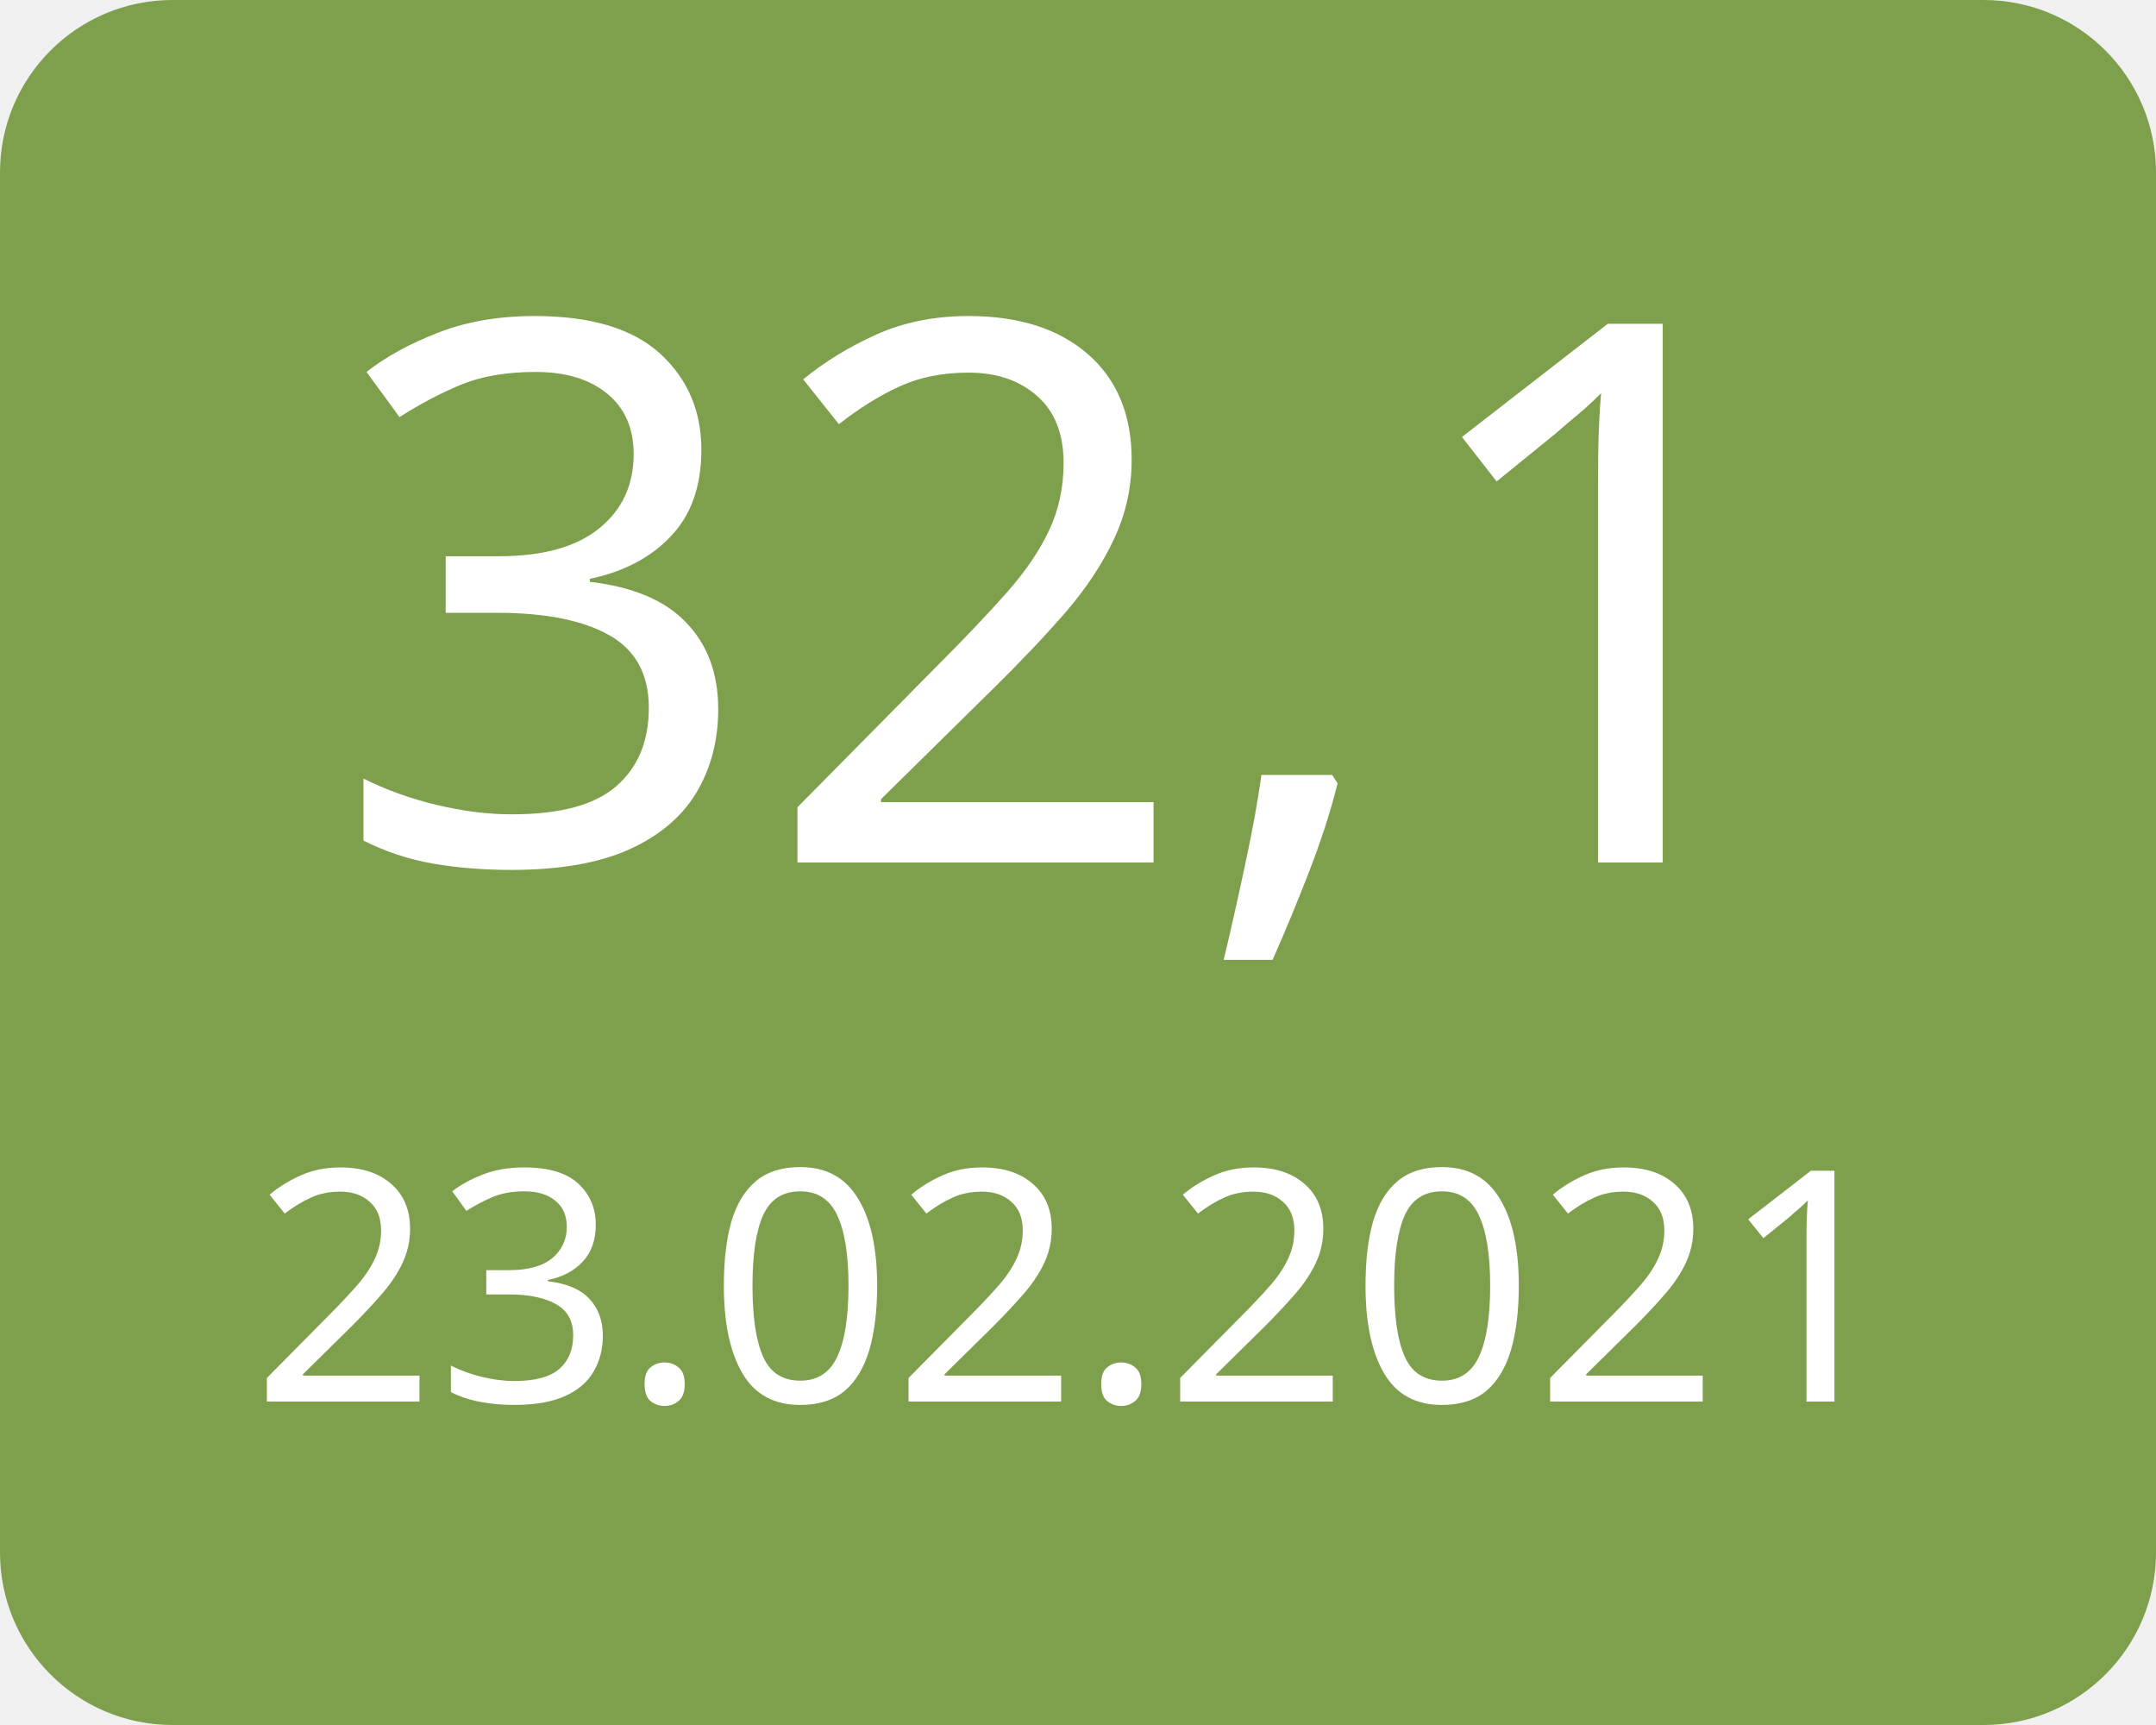
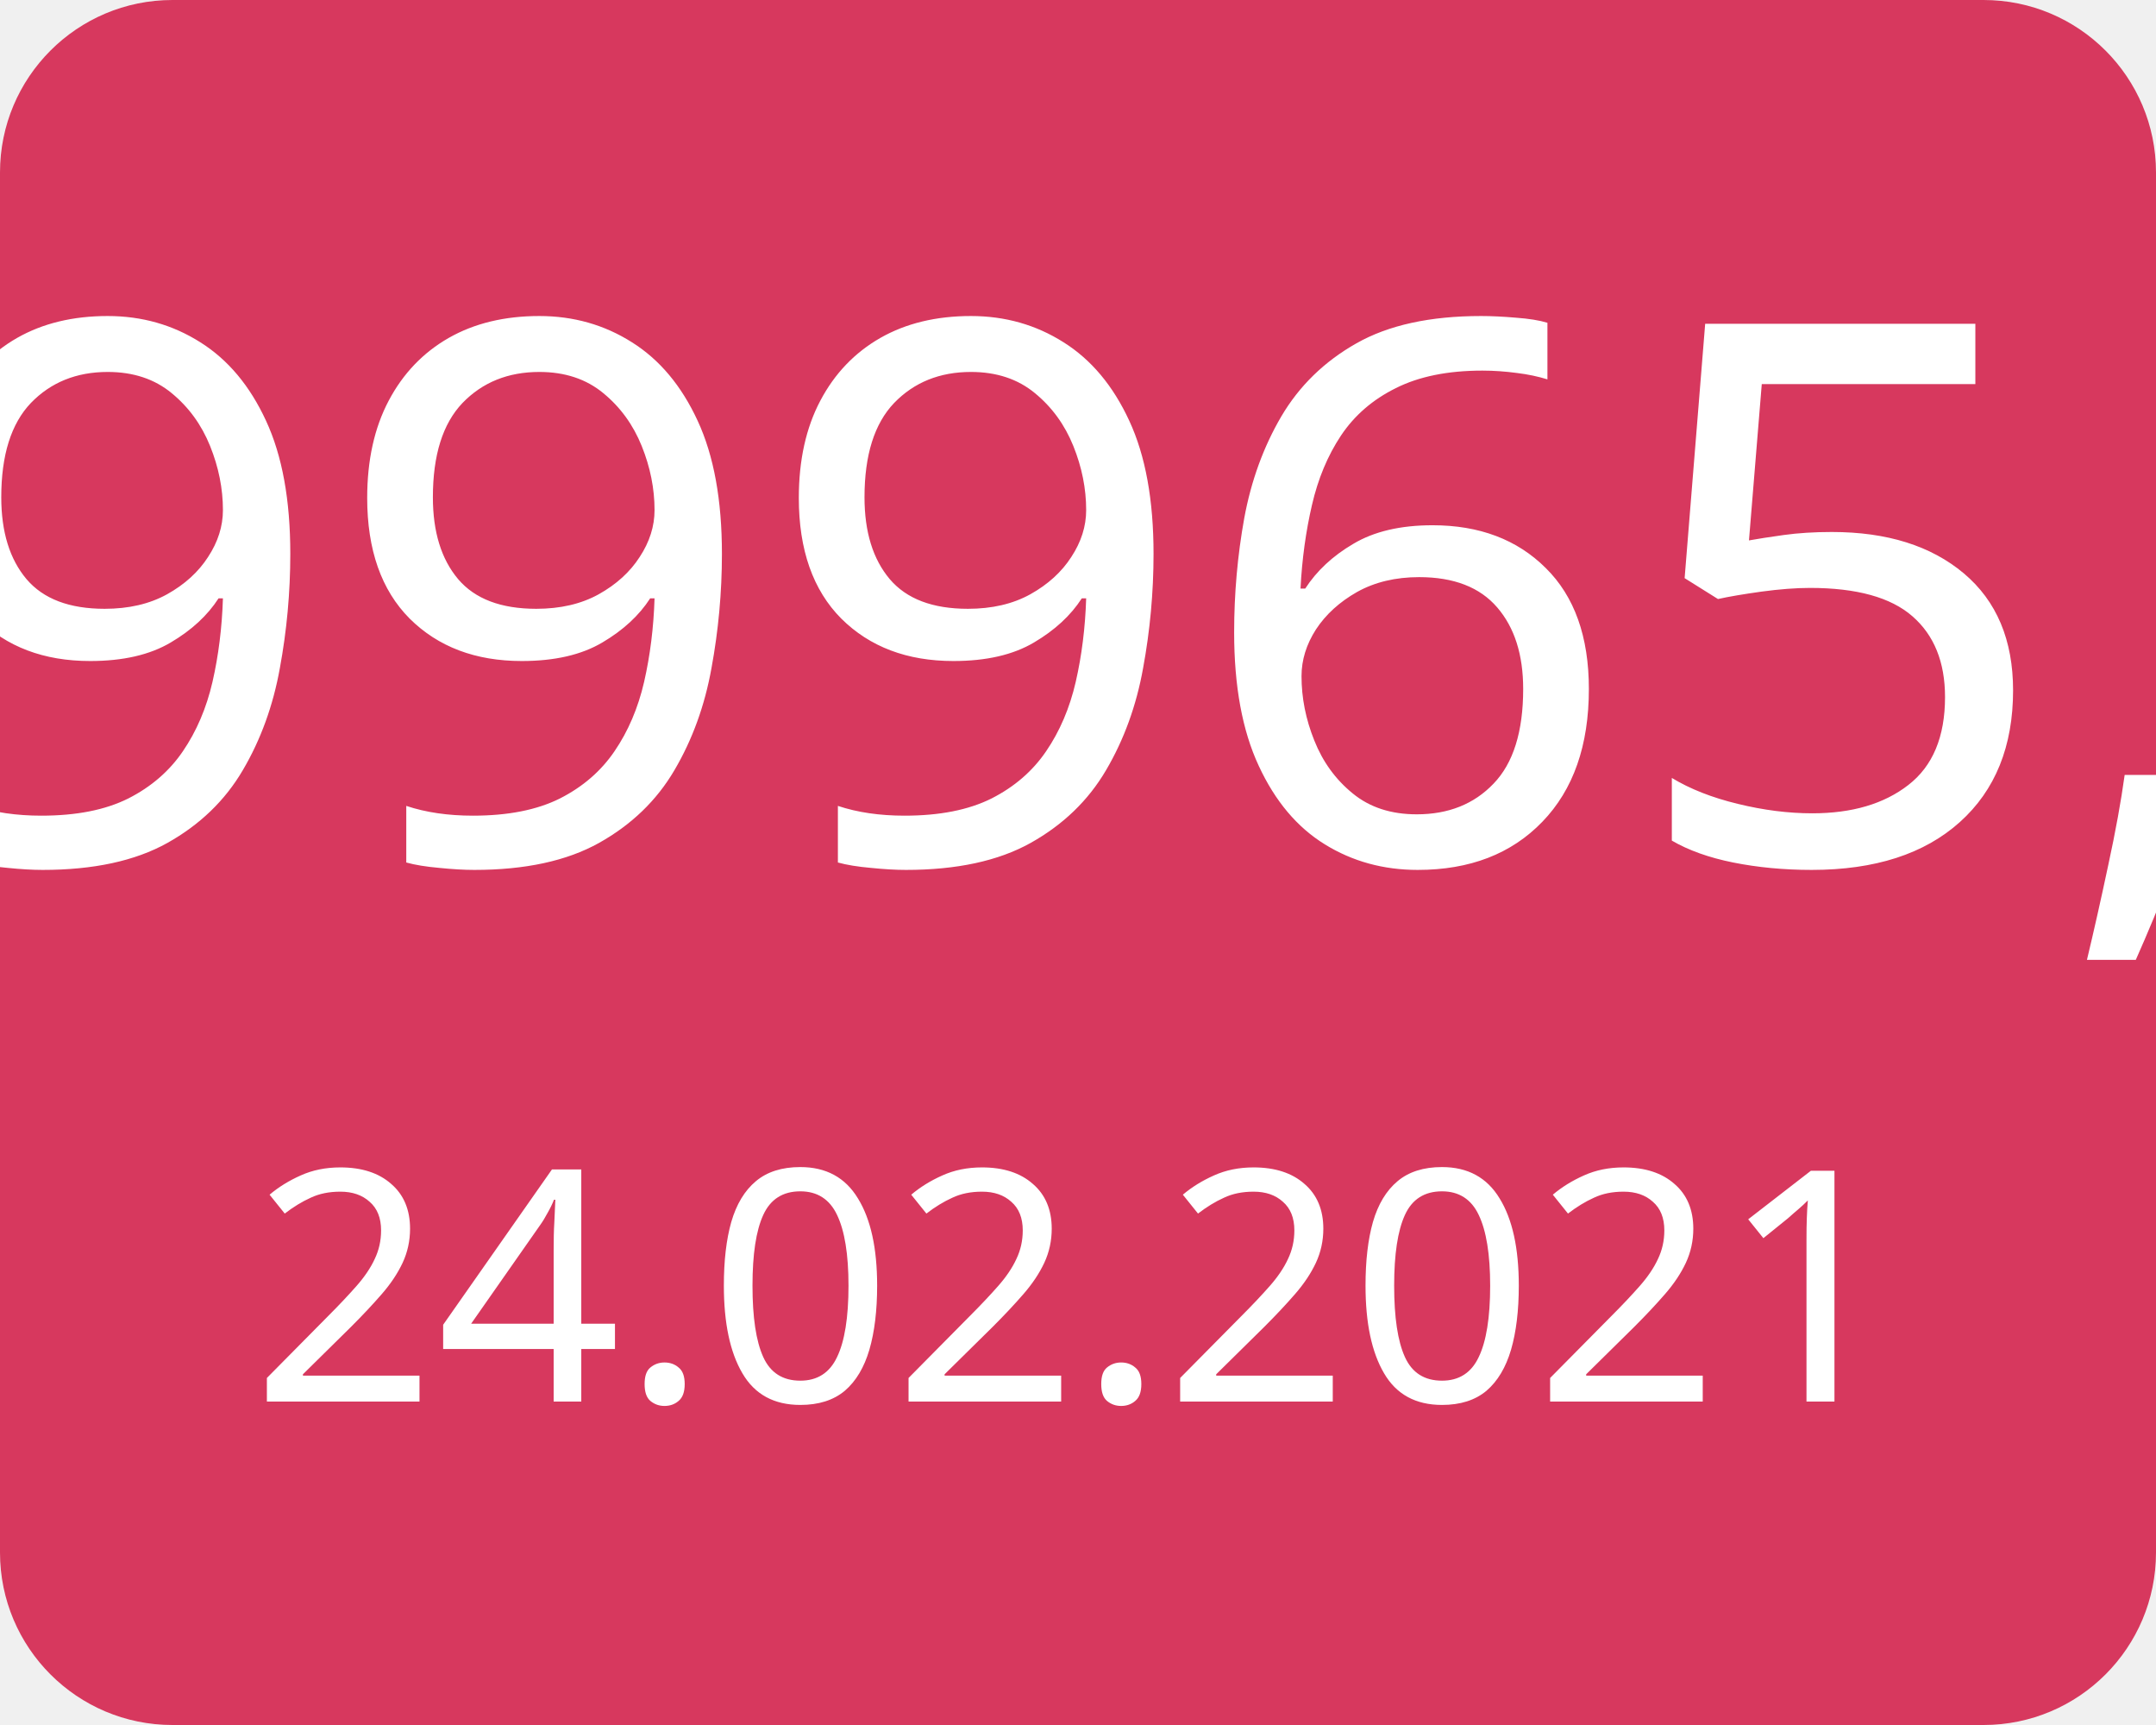
<svg xmlns="http://www.w3.org/2000/svg" width="100" height="80">
  <g>
-     <rect x="0" y="0" width="100" height="80" fill="#7ea04d" rx="8" ry="8" />
-     <text x="50" y="40" font-family="Verdana" text-anchor="middle" font-size="35" fill="white">32,1</text>
-     <text x="50" y="65" font-family="Verdana" text-anchor="middle" font-size="15" fill="white">23.02.2021</text>
+     <rect x="0" y="0" width="100" height="80" fill="#d7385e" rx="8" ry="8" />
+     <text x="50" y="40" font-family="Verdana" text-anchor="middle" font-size="35" fill="white">299965,1</text>
+     <text x="50" y="65" font-family="Verdana" text-anchor="middle" font-size="15" fill="white">24.02.2021</text>
  </g>
</svg>
